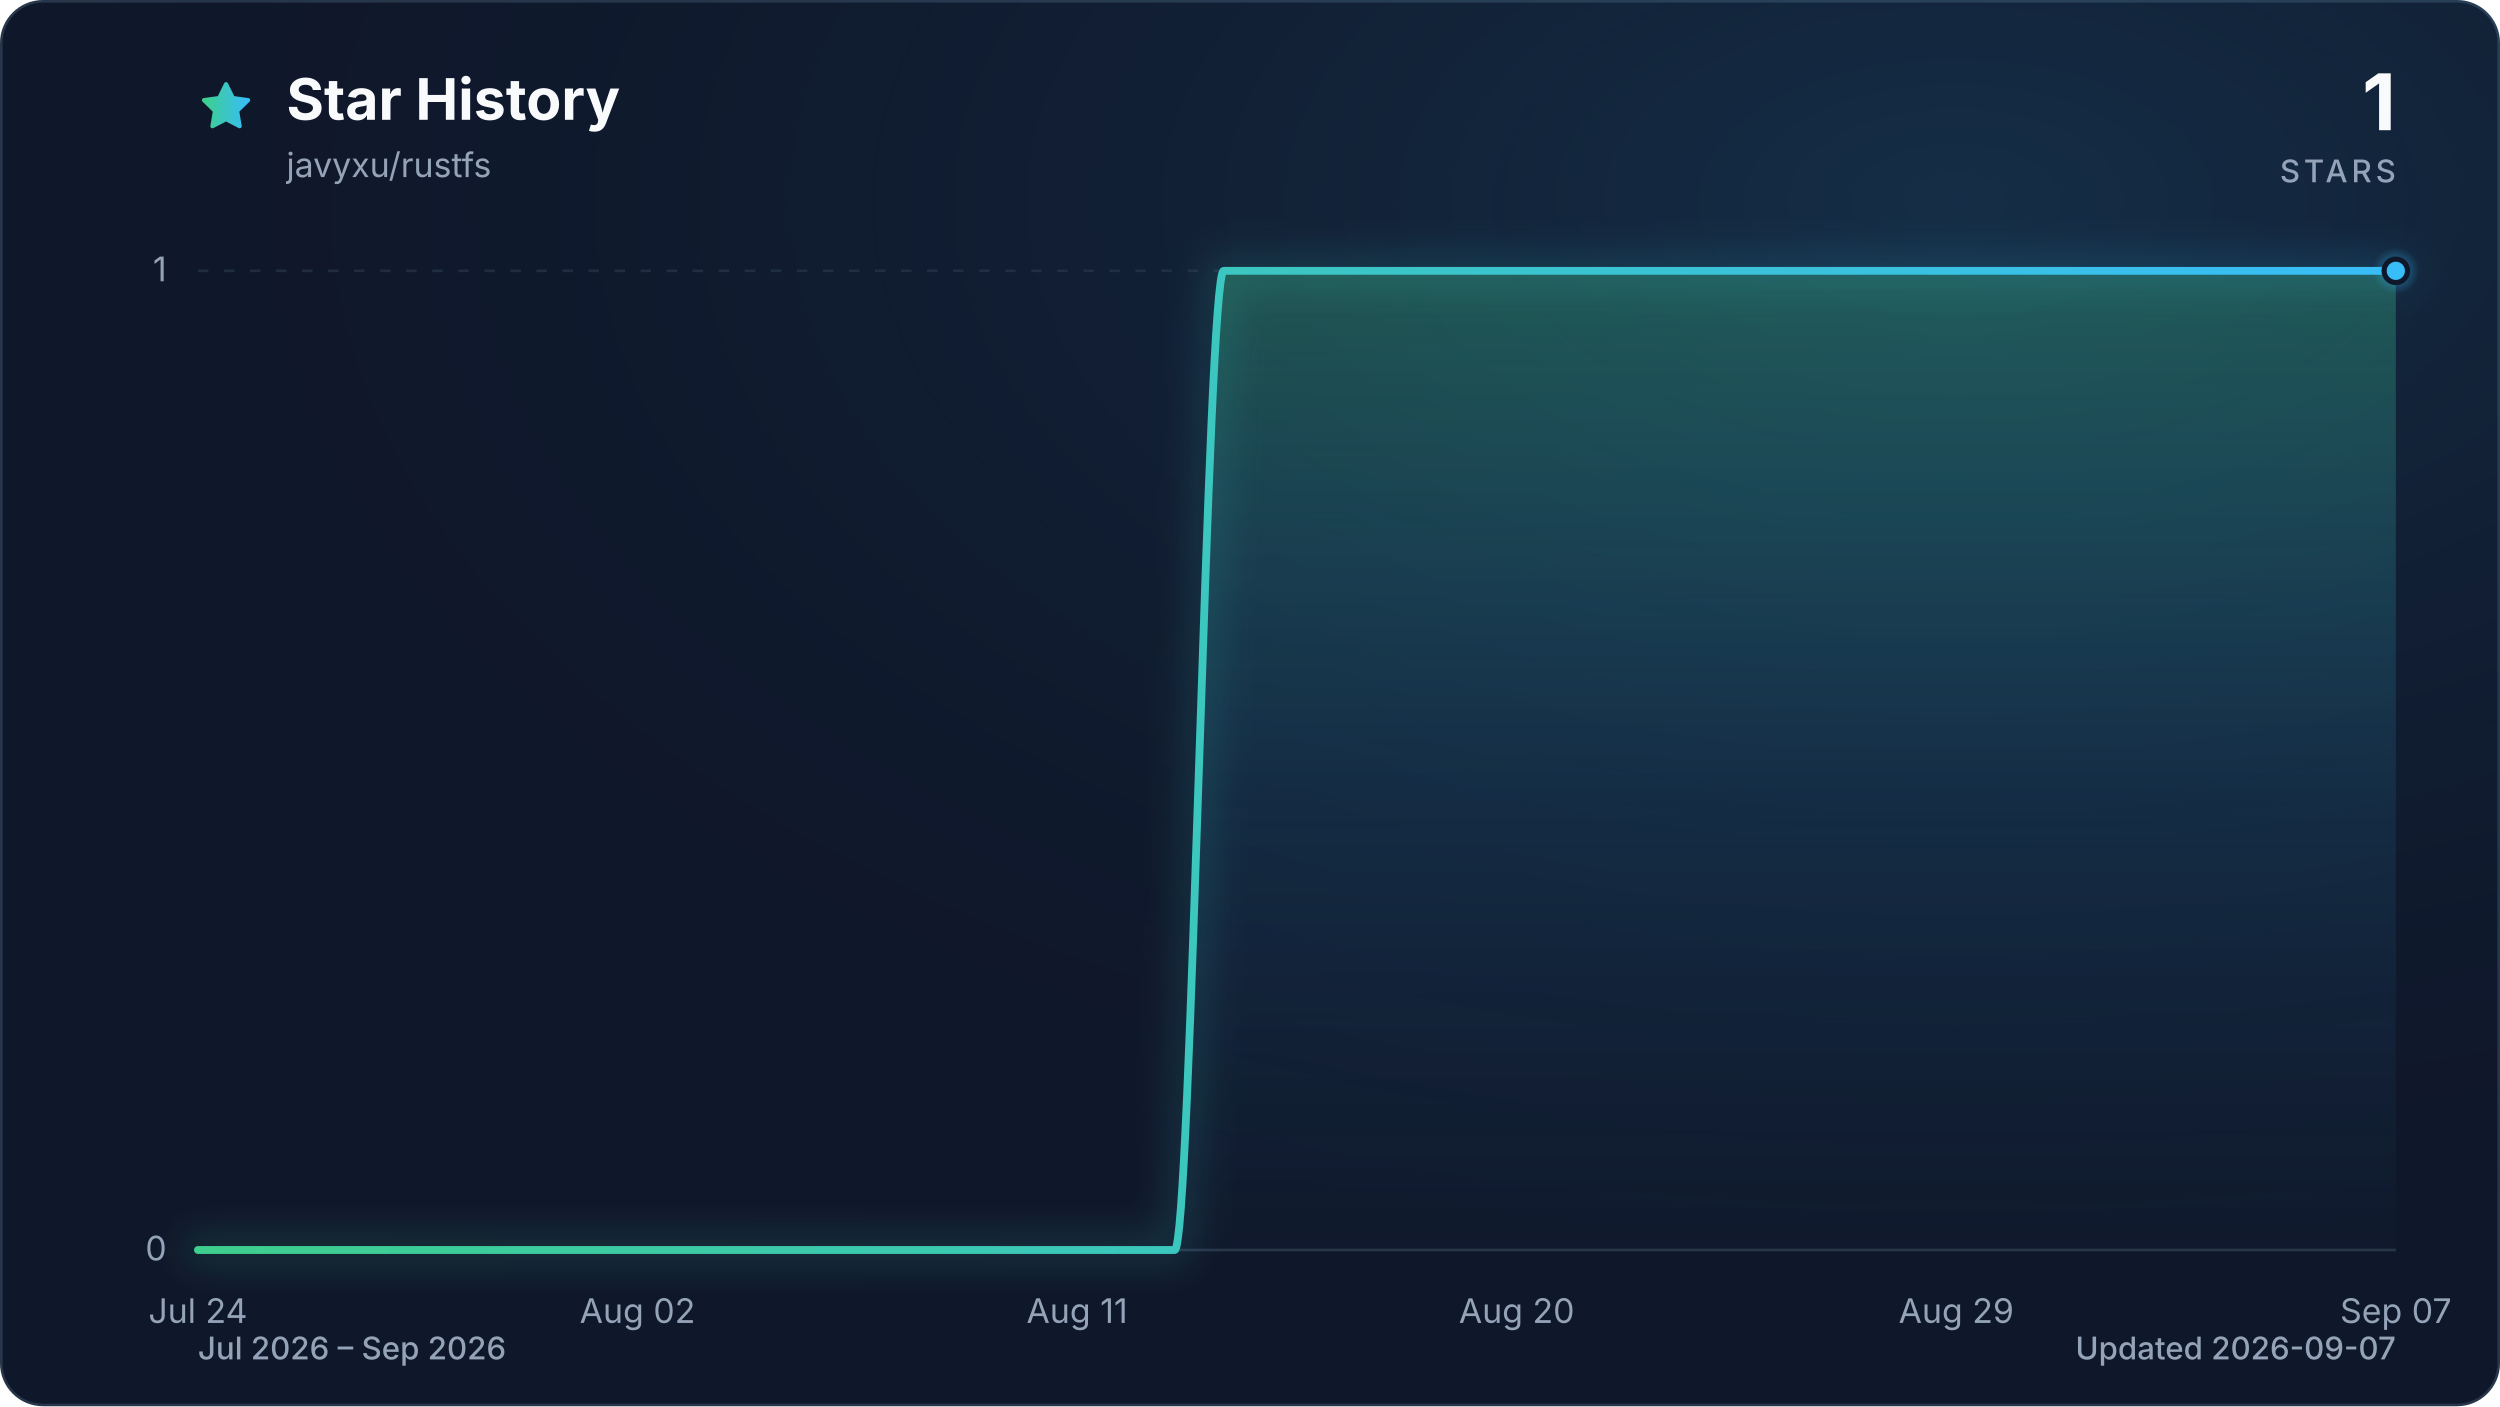
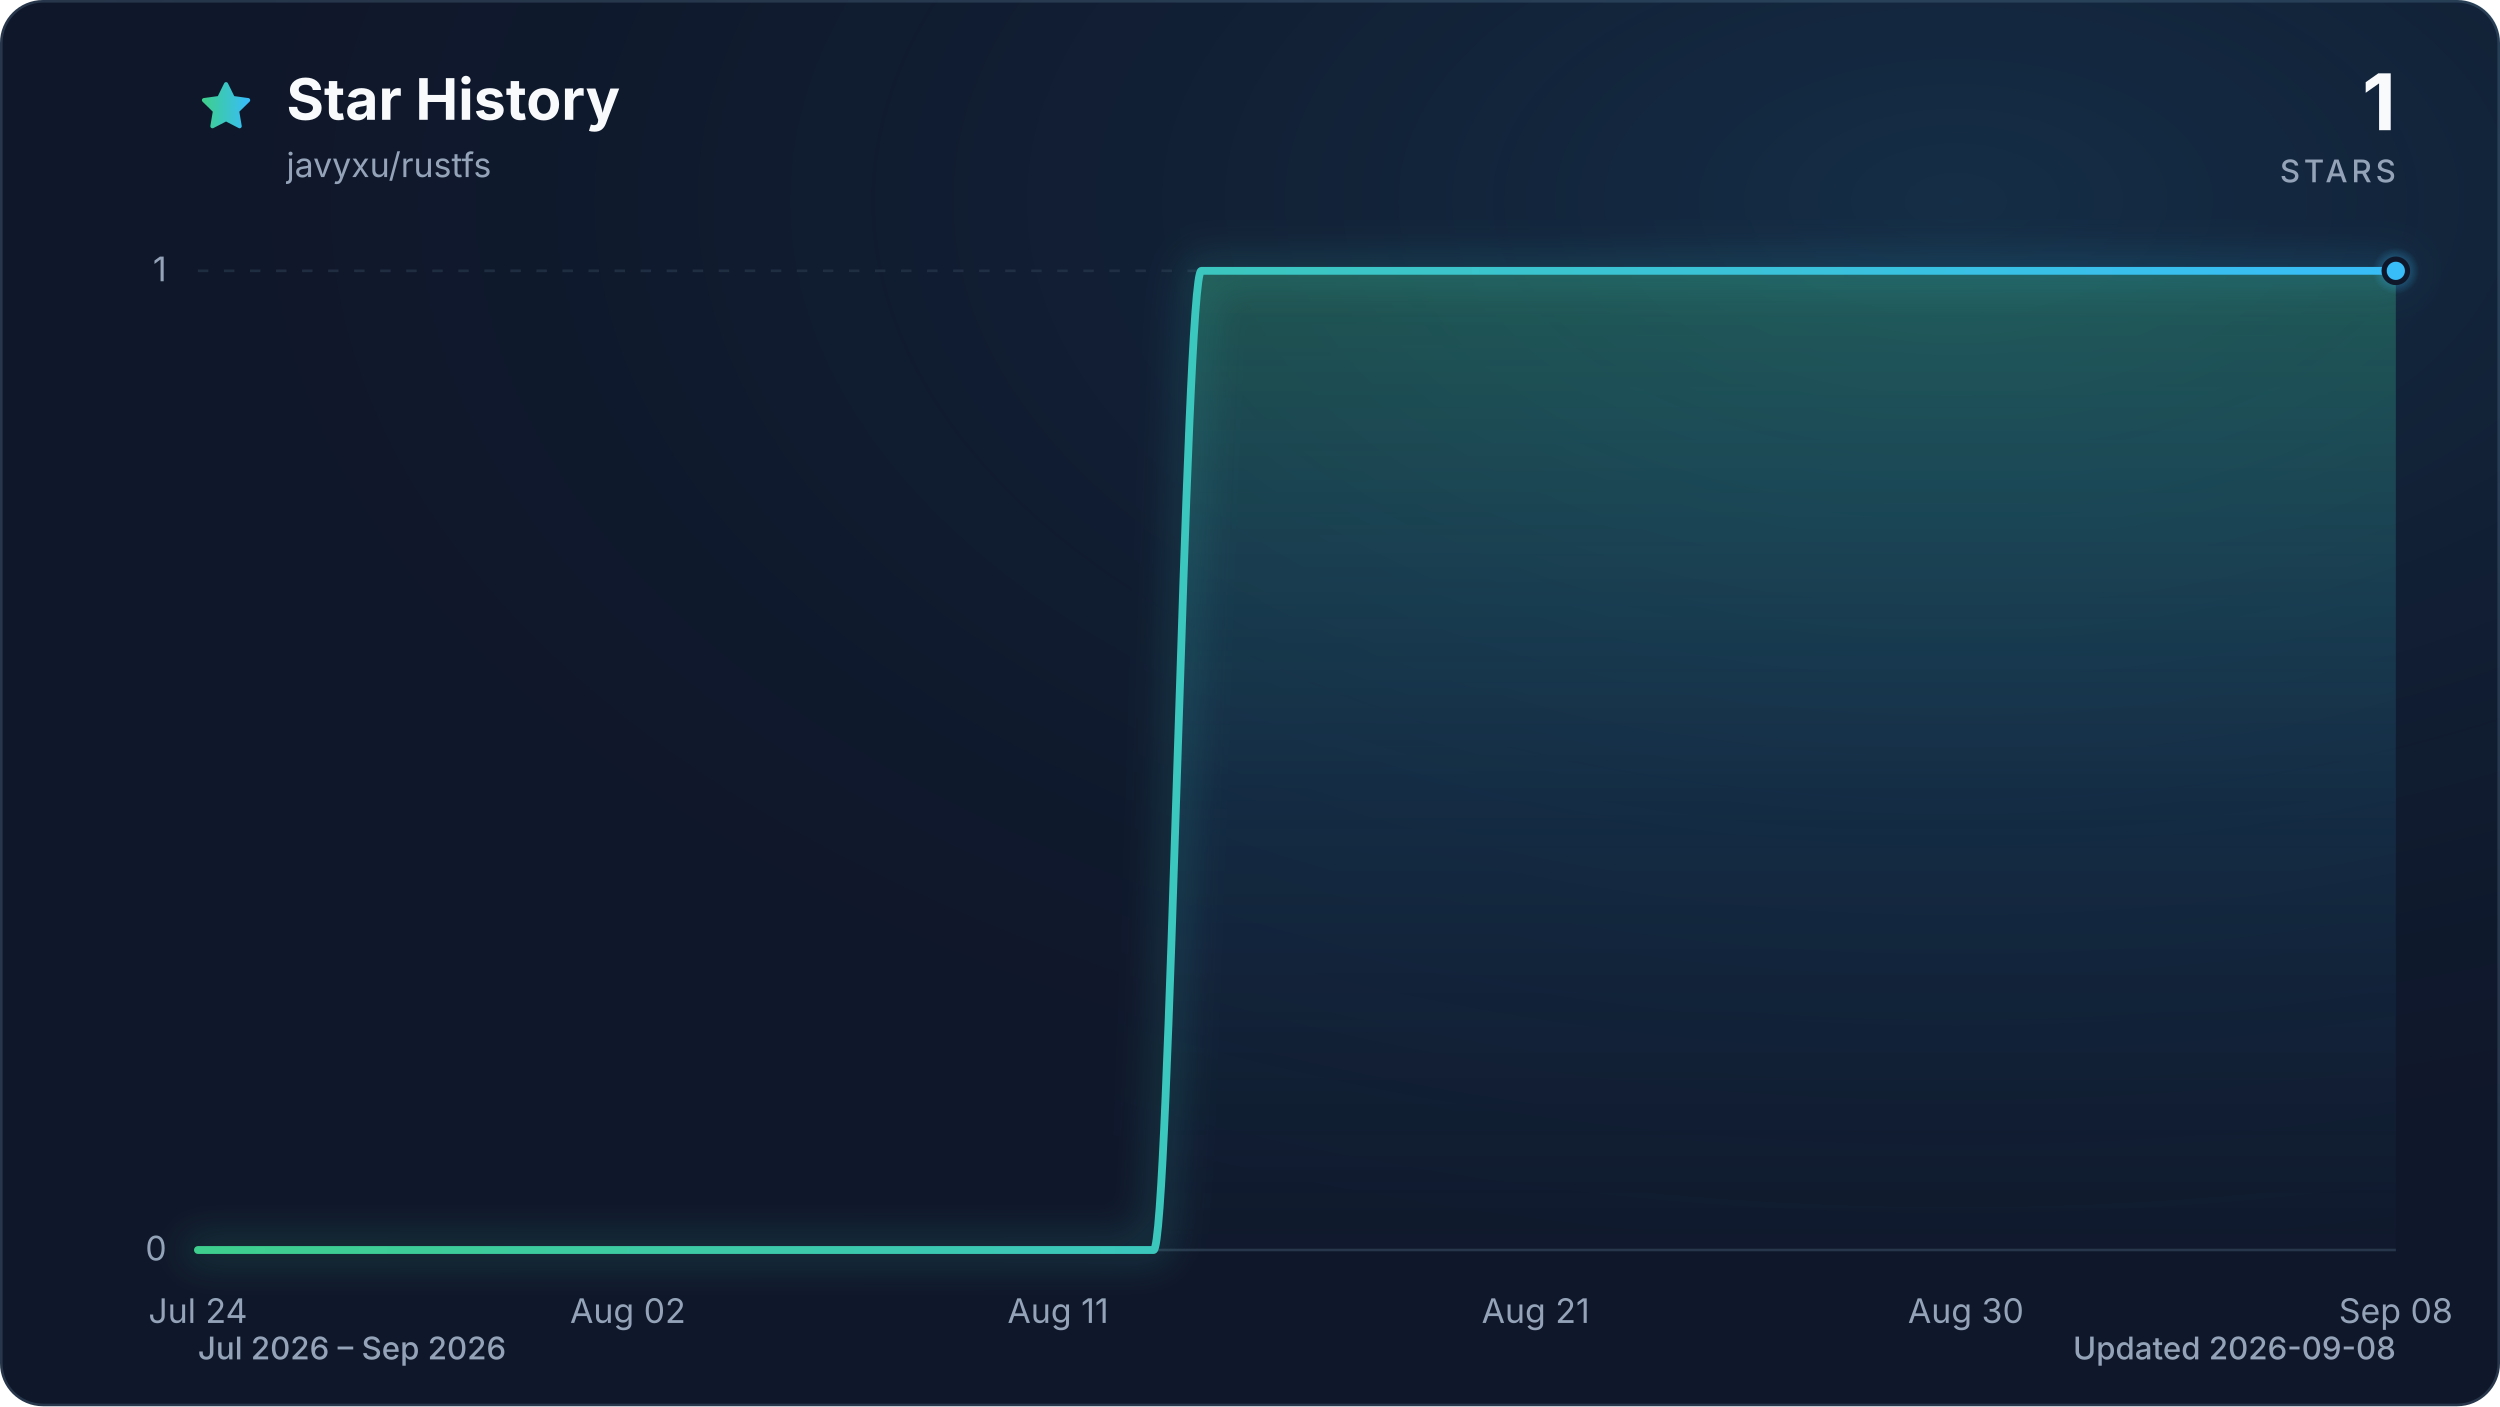
<svg xmlns="http://www.w3.org/2000/svg" viewBox="0 0 960 540" role="img" aria-labelledby="title description" data-style="gradient" data-variant="glow" data-animated="true">
  <defs>
    <linearGradient id="trend" x1="0" y1="0" x2="1" y2="0">
      <stop offset="0%" stop-color="#3ecf8e" />
      <stop offset="100%" stop-color="#38bdf8" />
    </linearGradient>
    <linearGradient id="area" x1="0" y1="0" x2="0" y2="1">
      <stop offset="0%" stop-color="#3ecf8e" stop-opacity="0.30" />
      <stop offset="55%" stop-color="#38bdf8" stop-opacity="0.10" />
      <stop offset="100%" stop-color="#38bdf8" stop-opacity="0.01" />
    </linearGradient>
    <radialGradient id="marker-halo" cx="50%" cy="50%" r="50%">
      <stop offset="0%" stop-color="#38bdf8" stop-opacity="0.55" />
      <stop offset="100%" stop-color="#38bdf8" stop-opacity="0" />
    </radialGradient>
    <radialGradient id="surface-glow" cx="78%" cy="14%" r="80%">
      <stop offset="0%" stop-color="#38bdf8" stop-opacity="0.14" />
      <stop offset="100%" stop-color="#0f172a" stop-opacity="0" />
    </radialGradient>
    <filter id="trend-glow" x="-20%" y="-20%" width="140%" height="140%">
      <feGaussianBlur stdDeviation="7" />
    </filter>
  </defs>
  <style>
.trend-enter{transform-box:fill-box;transform-origin:center;animation:trend-enter 520ms cubic-bezier(0.16,1,0.3,1)}
.marker-enter{transform-box:fill-box;transform-origin:center;animation:marker-enter 320ms cubic-bezier(0.16,1,0.3,1) 200ms both}
.marker-pulse{transform-box:fill-box;transform-origin:center;animation:marker-pulse 2.6s ease-out infinite}
@keyframes trend-enter{from{opacity:.35;transform:translateY(10px)}to{opacity:1;transform:translateY(0)}}
@keyframes marker-enter{from{opacity:0;transform:scale(.4)}to{opacity:1;transform:scale(1)}}
@keyframes marker-pulse{0%{opacity:.5;transform:scale(.7)}70%,100%{opacity:0;transform:scale(2.1)}}
@media (prefers-reduced-motion:reduce){.trend-enter,.marker-enter,.marker-pulse{animation:none!important}}
@media (prefers-reduced-motion:reduce){.marker-pulse{opacity:0}}
</style>
  <rect x="0.5" y="0.5" width="959" height="539" fill="#0f172a" stroke="#27364a" stroke-width="1" rx="16" />
  <rect width="960" height="540" fill="url(#surface-glow)" rx="16" />
  <path d="M12 2.6l2.9 5.9 6.5.9-4.7 4.6 1.1 6.5-5.8-3-5.8 3 1.1-6.5-4.7-4.6 6.5-.9L12 2.6Z" transform="translate(76 30) scale(.9)" fill="url(#trend)" stroke="url(#trend)" stroke-width="1.8" stroke-linejoin="round" aria-hidden="true" />
  <text x="110" y="46" fill="#f8fafc" font-family="ui-sans-serif, system-ui, -apple-system, BlinkMacSystemFont, 'Segoe UI', sans-serif" font-size="22" font-weight="700">Star History</text>
  <text x="110" y="68" fill="#94a3b8" font-family="ui-sans-serif, system-ui, -apple-system, BlinkMacSystemFont, 'Segoe UI', sans-serif" font-size="13">javyxu/rustfs</text>
  <text x="920" y="50" fill="#f8fafc" font-family="ui-sans-serif, system-ui, -apple-system, BlinkMacSystemFont, 'Segoe UI', sans-serif" font-size="30" font-weight="700" text-anchor="end">1</text>
  <text x="920" y="70" fill="#94a3b8" font-family="ui-sans-serif, system-ui, -apple-system, BlinkMacSystemFont, 'Segoe UI', sans-serif" font-size="12" font-weight="500" letter-spacing="1.5" text-anchor="end">STARS</text>
  <line x1="76" y1="480.0" x2="920" y2="480.0" stroke="#27364a" stroke-width="1" stroke-dasharray="0" opacity="1" />
  <text x="64" y="484.0" fill="#94a3b8" font-family="ui-sans-serif, system-ui, -apple-system, BlinkMacSystemFont, 'Segoe UI', sans-serif" font-size="13" text-anchor="end">0</text>
  <line x1="76" y1="104.0" x2="920" y2="104.0" stroke="#27364a" stroke-width="1" stroke-dasharray="4 6" opacity="0.7" />
  <text x="64" y="108.0" fill="#94a3b8" font-family="ui-sans-serif, system-ui, -apple-system, BlinkMacSystemFont, 'Segoe UI', sans-serif" font-size="13" text-anchor="end">1</text>
  <text x="76.0" y="508" fill="#94a3b8" font-family="ui-sans-serif, system-ui, -apple-system, BlinkMacSystemFont, 'Segoe UI', sans-serif" font-size="13" text-anchor="middle">Jul 24</text>
-   <text x="244.8" y="508" fill="#94a3b8" font-family="ui-sans-serif, system-ui, -apple-system, BlinkMacSystemFont, 'Segoe UI', sans-serif" font-size="13" text-anchor="middle">Aug 02</text>
-   <text x="413.6" y="508" fill="#94a3b8" font-family="ui-sans-serif, system-ui, -apple-system, BlinkMacSystemFont, 'Segoe UI', sans-serif" font-size="13" text-anchor="middle">Aug 11</text>
-   <text x="582.4" y="508" fill="#94a3b8" font-family="ui-sans-serif, system-ui, -apple-system, BlinkMacSystemFont, 'Segoe UI', sans-serif" font-size="13" text-anchor="middle">Aug 20</text>
-   <text x="751.2" y="508" fill="#94a3b8" font-family="ui-sans-serif, system-ui, -apple-system, BlinkMacSystemFont, 'Segoe UI', sans-serif" font-size="13" text-anchor="middle">Aug 29</text>
-   <text x="920.0" y="508" fill="#94a3b8" font-family="ui-sans-serif, system-ui, -apple-system, BlinkMacSystemFont, 'Segoe UI', sans-serif" font-size="13" text-anchor="middle">Sep 07</text>
+   <text x="241.1" y="508" fill="#94a3b8" font-family="ui-sans-serif, system-ui, -apple-system, BlinkMacSystemFont, 'Segoe UI', sans-serif" font-size="13" text-anchor="middle">Aug 02</text>
+   <text x="406.3" y="508" fill="#94a3b8" font-family="ui-sans-serif, system-ui, -apple-system, BlinkMacSystemFont, 'Segoe UI', sans-serif" font-size="13" text-anchor="middle">Aug 11</text>
+   <text x="589.7" y="508" fill="#94a3b8" font-family="ui-sans-serif, system-ui, -apple-system, BlinkMacSystemFont, 'Segoe UI', sans-serif" font-size="13" text-anchor="middle">Aug 21</text>
+   <text x="754.9" y="508" fill="#94a3b8" font-family="ui-sans-serif, system-ui, -apple-system, BlinkMacSystemFont, 'Segoe UI', sans-serif" font-size="13" text-anchor="middle">Aug 30</text>
+   <text x="920.0" y="508" fill="#94a3b8" font-family="ui-sans-serif, system-ui, -apple-system, BlinkMacSystemFont, 'Segoe UI', sans-serif" font-size="13" text-anchor="middle">Sep 08</text>
  <g class="trend-enter">
-     <path d="M 76.0 480.0 C 82.3 480.0, 88.5 480.0, 94.8 480.0 C 101.0 480.0, 107.3 480.0, 113.5 480.0 C 119.8 480.0, 126.0 480.0, 132.3 480.0 C 138.5 480.0, 144.8 480.0, 151.0 480.0 C 157.3 480.0, 163.5 480.0, 169.8 480.0 C 176.0 480.0, 182.3 480.0, 188.5 480.0 C 194.8 480.0, 201.0 480.0, 207.3 480.0 C 213.5 480.0, 219.8 480.0, 226.0 480.0 C 232.3 480.0, 238.5 480.0, 244.8 480.0 C 251.1 480.0, 257.3 480.0, 263.6 480.0 C 269.8 480.0, 276.1 480.0, 282.3 480.0 C 288.6 480.0, 294.8 480.0, 301.1 480.0 C 307.3 480.0, 313.6 480.0, 319.8 480.0 C 326.1 480.0, 332.3 480.0, 338.6 480.0 C 344.8 480.0, 351.1 480.0, 357.3 480.0 C 363.6 480.0, 369.8 480.0, 376.1 480.0 C 382.3 480.0, 388.6 480.0, 394.8 480.0 C 401.1 480.0, 407.3 480.0, 413.6 480.0 C 419.9 480.0, 426.1 480.0, 432.4 480.0 C 438.6 480.0, 444.9 480.0, 451.1 480.0 C 457.4 480.0, 463.6 104.0, 469.9 104.0 C 476.1 104.0, 482.4 104.0, 488.6 104.0 C 494.9 104.0, 501.1 104.0, 507.4 104.0 C 513.6 104.0, 519.9 104.0, 526.1 104.0 C 532.4 104.0, 538.6 104.0, 544.9 104.0 C 551.1 104.0, 557.4 104.0, 563.6 104.0 C 569.9 104.0, 576.1 104.0, 582.4 104.0 C 588.7 104.0, 594.9 104.0, 601.2 104.0 C 607.4 104.0, 613.7 104.0, 619.9 104.0 C 626.2 104.0, 632.4 104.0, 638.7 104.0 C 644.9 104.0, 651.2 104.0, 657.4 104.0 C 663.7 104.0, 669.9 104.0, 676.2 104.0 C 682.4 104.0, 688.7 104.0, 694.9 104.0 C 701.2 104.0, 707.4 104.0, 713.7 104.0 C 719.9 104.0, 726.2 104.0, 732.4 104.0 C 738.7 104.0, 744.9 104.0, 751.2 104.0 C 757.5 104.0, 763.7 104.0, 770.0 104.0 C 776.2 104.0, 782.5 104.0, 788.7 104.0 C 795.0 104.0, 801.2 104.0, 807.5 104.0 C 813.7 104.0, 820.0 104.0, 826.2 104.0 C 832.5 104.0, 838.7 104.0, 845.0 104.0 C 851.2 104.0, 857.5 104.0, 863.7 104.0 C 870.0 104.0, 876.2 104.0, 882.5 104.0 C 888.7 104.0, 895.0 104.0, 901.2 104.0 C 907.5 104.0, 913.7 104.0, 920.0 104.0 L 920.0 480.0 L 76.0 480.0 Z" fill="url(#area)" />
-     <path d="M 76.0 480.0 C 82.3 480.0, 88.5 480.0, 94.8 480.0 C 101.0 480.0, 107.3 480.0, 113.5 480.0 C 119.8 480.0, 126.0 480.0, 132.3 480.0 C 138.5 480.0, 144.8 480.0, 151.0 480.0 C 157.3 480.0, 163.5 480.0, 169.8 480.0 C 176.0 480.0, 182.3 480.0, 188.5 480.0 C 194.8 480.0, 201.0 480.0, 207.3 480.0 C 213.5 480.0, 219.8 480.0, 226.0 480.0 C 232.3 480.0, 238.5 480.0, 244.8 480.0 C 251.1 480.0, 257.3 480.0, 263.6 480.0 C 269.8 480.0, 276.1 480.0, 282.3 480.0 C 288.6 480.0, 294.8 480.0, 301.1 480.0 C 307.3 480.0, 313.6 480.0, 319.8 480.0 C 326.1 480.0, 332.3 480.0, 338.6 480.0 C 344.8 480.0, 351.1 480.0, 357.3 480.0 C 363.6 480.0, 369.8 480.0, 376.1 480.0 C 382.3 480.0, 388.6 480.0, 394.8 480.0 C 401.1 480.0, 407.3 480.0, 413.6 480.0 C 419.9 480.0, 426.1 480.0, 432.4 480.0 C 438.6 480.0, 444.9 480.0, 451.1 480.0 C 457.4 480.0, 463.6 104.0, 469.9 104.0 C 476.1 104.0, 482.4 104.0, 488.6 104.0 C 494.9 104.0, 501.1 104.0, 507.4 104.0 C 513.6 104.0, 519.9 104.0, 526.1 104.0 C 532.4 104.0, 538.6 104.0, 544.9 104.0 C 551.1 104.0, 557.4 104.0, 563.6 104.0 C 569.9 104.0, 576.1 104.0, 582.4 104.0 C 588.7 104.0, 594.9 104.0, 601.2 104.0 C 607.4 104.0, 613.7 104.0, 619.9 104.0 C 626.2 104.0, 632.4 104.0, 638.7 104.0 C 644.9 104.0, 651.2 104.0, 657.4 104.0 C 663.7 104.0, 669.9 104.0, 676.2 104.0 C 682.4 104.0, 688.7 104.0, 694.9 104.0 C 701.2 104.0, 707.4 104.0, 713.7 104.0 C 719.9 104.0, 726.2 104.0, 732.4 104.0 C 738.7 104.0, 744.9 104.0, 751.2 104.0 C 757.5 104.0, 763.7 104.0, 770.0 104.0 C 776.2 104.0, 782.5 104.0, 788.7 104.0 C 795.0 104.0, 801.2 104.0, 807.5 104.0 C 813.7 104.0, 820.0 104.0, 826.2 104.0 C 832.5 104.0, 838.7 104.0, 845.0 104.0 C 851.2 104.0, 857.5 104.0, 863.7 104.0 C 870.0 104.0, 876.2 104.0, 882.5 104.0 C 888.7 104.0, 895.0 104.0, 901.2 104.0 C 907.5 104.0, 913.7 104.0, 920.0 104.0" fill="none" stroke="url(#trend)" stroke-width="12" stroke-linecap="round" stroke-linejoin="round" opacity="0.16" filter="url(#trend-glow)" />
-     <path d="M 76.0 480.0 C 82.3 480.0, 88.5 480.0, 94.8 480.0 C 101.0 480.0, 107.3 480.0, 113.5 480.0 C 119.8 480.0, 126.0 480.0, 132.3 480.0 C 138.5 480.0, 144.8 480.0, 151.0 480.0 C 157.3 480.0, 163.5 480.0, 169.8 480.0 C 176.0 480.0, 182.3 480.0, 188.5 480.0 C 194.8 480.0, 201.0 480.0, 207.3 480.0 C 213.5 480.0, 219.8 480.0, 226.0 480.0 C 232.3 480.0, 238.5 480.0, 244.8 480.0 C 251.1 480.0, 257.3 480.0, 263.6 480.0 C 269.8 480.0, 276.1 480.0, 282.3 480.0 C 288.6 480.0, 294.8 480.0, 301.1 480.0 C 307.3 480.0, 313.6 480.0, 319.8 480.0 C 326.1 480.0, 332.3 480.0, 338.6 480.0 C 344.8 480.0, 351.1 480.0, 357.3 480.0 C 363.6 480.0, 369.8 480.0, 376.1 480.0 C 382.3 480.0, 388.6 480.0, 394.8 480.0 C 401.1 480.0, 407.3 480.0, 413.6 480.0 C 419.9 480.0, 426.1 480.0, 432.4 480.0 C 438.6 480.0, 444.9 480.0, 451.1 480.0 C 457.4 480.0, 463.6 104.0, 469.9 104.0 C 476.1 104.0, 482.4 104.0, 488.6 104.0 C 494.9 104.0, 501.1 104.0, 507.4 104.0 C 513.6 104.0, 519.9 104.0, 526.1 104.0 C 532.4 104.0, 538.6 104.0, 544.9 104.0 C 551.1 104.0, 557.4 104.0, 563.6 104.0 C 569.9 104.0, 576.1 104.0, 582.4 104.0 C 588.7 104.0, 594.9 104.0, 601.2 104.0 C 607.4 104.0, 613.7 104.0, 619.9 104.0 C 626.2 104.0, 632.4 104.0, 638.7 104.0 C 644.9 104.0, 651.2 104.0, 657.4 104.0 C 663.7 104.0, 669.9 104.0, 676.2 104.0 C 682.4 104.0, 688.7 104.0, 694.9 104.0 C 701.2 104.0, 707.4 104.0, 713.7 104.0 C 719.9 104.0, 726.2 104.0, 732.4 104.0 C 738.7 104.0, 744.9 104.0, 751.2 104.0 C 757.5 104.0, 763.7 104.0, 770.0 104.0 C 776.2 104.0, 782.5 104.0, 788.7 104.0 C 795.0 104.0, 801.2 104.0, 807.5 104.0 C 813.7 104.0, 820.0 104.0, 826.2 104.0 C 832.5 104.0, 838.7 104.0, 845.0 104.0 C 851.2 104.0, 857.5 104.0, 863.7 104.0 C 870.0 104.0, 876.2 104.0, 882.5 104.0 C 888.7 104.0, 895.0 104.0, 901.2 104.0 C 907.5 104.0, 913.7 104.0, 920.0 104.0" fill="none" stroke="url(#trend)" stroke-width="3" stroke-linecap="round" stroke-linejoin="round" />
+     <path d="M 76.0 480.0 C 82.1 480.0, 88.2 480.0, 94.3 480.0 C 100.5 480.0, 106.6 480.0, 112.7 480.0 C 118.8 480.0, 124.9 480.0, 131.0 480.0 C 137.2 480.0, 143.3 480.0, 149.4 480.0 C 155.5 480.0, 161.6 480.0, 167.7 480.0 C 173.9 480.0, 180.0 480.0, 186.1 480.0 C 192.2 480.0, 198.3 480.0, 204.4 480.0 C 210.6 480.0, 216.7 480.0, 222.8 480.0 C 228.9 480.0, 235.0 480.0, 241.1 480.0 C 247.2 480.0, 253.4 480.0, 259.5 480.0 C 265.6 480.0, 271.7 480.0, 277.8 480.0 C 283.9 480.0, 290.1 480.0, 296.2 480.0 C 302.3 480.0, 308.4 480.0, 314.5 480.0 C 320.6 480.0, 326.8 480.0, 332.9 480.0 C 339.0 480.0, 345.1 480.0, 351.2 480.0 C 357.3 480.0, 363.4 480.0, 369.6 480.0 C 375.7 480.0, 381.8 480.0, 387.9 480.0 C 394.0 480.0, 400.1 480.0, 406.3 480.0 C 412.4 480.0, 418.5 480.0, 424.6 480.0 C 430.7 480.0, 436.8 480.0, 443.0 480.0 C 449.1 480.0, 455.2 104.0, 461.3 104.0 C 467.4 104.0, 473.5 104.0, 479.7 104.0 C 485.8 104.0, 491.9 104.0, 498.0 104.0 C 504.1 104.0, 510.2 104.0, 516.3 104.0 C 522.5 104.0, 528.6 104.0, 534.7 104.0 C 540.8 104.0, 546.9 104.0, 553.0 104.0 C 559.2 104.0, 565.3 104.0, 571.4 104.0 C 577.5 104.0, 583.6 104.0, 589.7 104.0 C 595.9 104.0, 602.0 104.0, 608.1 104.0 C 614.2 104.0, 620.3 104.0, 626.4 104.0 C 632.6 104.0, 638.7 104.0, 644.8 104.0 C 650.9 104.0, 657.0 104.0, 663.1 104.0 C 669.2 104.0, 675.4 104.0, 681.5 104.0 C 687.6 104.0, 693.7 104.0, 699.8 104.0 C 705.9 104.0, 712.1 104.0, 718.2 104.0 C 724.3 104.0, 730.4 104.0, 736.5 104.0 C 742.6 104.0, 748.8 104.0, 754.9 104.0 C 761.0 104.0, 767.1 104.0, 773.2 104.0 C 779.3 104.0, 785.4 104.0, 791.6 104.0 C 797.7 104.0, 803.8 104.0, 809.9 104.0 C 816.0 104.0, 822.1 104.0, 828.3 104.0 C 834.4 104.0, 840.5 104.0, 846.6 104.0 C 852.7 104.0, 858.8 104.0, 865.0 104.0 C 871.1 104.0, 877.2 104.0, 883.3 104.0 C 889.4 104.0, 895.5 104.0, 901.7 104.0 C 907.8 104.0, 913.9 104.0, 920.0 104.0 L 920.0 480.0 L 76.0 480.0 Z" fill="url(#area)" />
+     <path d="M 76.0 480.0 C 82.1 480.0, 88.2 480.0, 94.3 480.0 C 100.5 480.0, 106.6 480.0, 112.7 480.0 C 118.8 480.0, 124.9 480.0, 131.0 480.0 C 137.2 480.0, 143.3 480.0, 149.4 480.0 C 155.5 480.0, 161.6 480.0, 167.7 480.0 C 173.9 480.0, 180.0 480.0, 186.1 480.0 C 192.2 480.0, 198.3 480.0, 204.4 480.0 C 210.6 480.0, 216.7 480.0, 222.8 480.0 C 228.9 480.0, 235.0 480.0, 241.1 480.0 C 247.2 480.0, 253.4 480.0, 259.5 480.0 C 265.6 480.0, 271.7 480.0, 277.8 480.0 C 283.9 480.0, 290.1 480.0, 296.2 480.0 C 302.3 480.0, 308.4 480.0, 314.5 480.0 C 320.6 480.0, 326.8 480.0, 332.9 480.0 C 339.0 480.0, 345.1 480.0, 351.2 480.0 C 357.3 480.0, 363.4 480.0, 369.6 480.0 C 375.7 480.0, 381.8 480.0, 387.9 480.0 C 394.0 480.0, 400.1 480.0, 406.3 480.0 C 412.4 480.0, 418.5 480.0, 424.6 480.0 C 430.7 480.0, 436.8 480.0, 443.0 480.0 C 449.1 480.0, 455.2 104.0, 461.3 104.0 C 467.4 104.0, 473.5 104.0, 479.7 104.0 C 485.8 104.0, 491.9 104.0, 498.0 104.0 C 504.1 104.0, 510.2 104.0, 516.3 104.0 C 522.5 104.0, 528.6 104.0, 534.7 104.0 C 540.8 104.0, 546.9 104.0, 553.0 104.0 C 559.2 104.0, 565.3 104.0, 571.4 104.0 C 577.5 104.0, 583.6 104.0, 589.7 104.0 C 595.9 104.0, 602.0 104.0, 608.1 104.0 C 614.2 104.0, 620.3 104.0, 626.4 104.0 C 632.6 104.0, 638.7 104.0, 644.8 104.0 C 650.9 104.0, 657.0 104.0, 663.1 104.0 C 669.2 104.0, 675.4 104.0, 681.5 104.0 C 687.6 104.0, 693.7 104.0, 699.8 104.0 C 705.9 104.0, 712.1 104.0, 718.2 104.0 C 724.3 104.0, 730.4 104.0, 736.5 104.0 C 742.6 104.0, 748.8 104.0, 754.9 104.0 C 761.0 104.0, 767.1 104.0, 773.2 104.0 C 779.3 104.0, 785.4 104.0, 791.6 104.0 C 797.7 104.0, 803.8 104.0, 809.9 104.0 C 816.0 104.0, 822.1 104.0, 828.3 104.0 C 834.4 104.0, 840.5 104.0, 846.6 104.0 C 852.7 104.0, 858.8 104.0, 865.0 104.0 C 871.1 104.0, 877.2 104.0, 883.3 104.0 C 889.4 104.0, 895.5 104.0, 901.7 104.0 C 907.8 104.0, 913.9 104.0, 920.0 104.0" fill="none" stroke="url(#trend)" stroke-width="12" stroke-linecap="round" stroke-linejoin="round" opacity="0.16" filter="url(#trend-glow)" />
+     <path d="M 76.0 480.0 C 82.1 480.0, 88.2 480.0, 94.3 480.0 C 100.5 480.0, 106.6 480.0, 112.7 480.0 C 118.8 480.0, 124.9 480.0, 131.0 480.0 C 137.2 480.0, 143.3 480.0, 149.4 480.0 C 155.5 480.0, 161.6 480.0, 167.7 480.0 C 173.9 480.0, 180.0 480.0, 186.1 480.0 C 192.2 480.0, 198.3 480.0, 204.4 480.0 C 210.6 480.0, 216.7 480.0, 222.8 480.0 C 228.9 480.0, 235.0 480.0, 241.1 480.0 C 247.2 480.0, 253.4 480.0, 259.5 480.0 C 265.6 480.0, 271.7 480.0, 277.8 480.0 C 283.9 480.0, 290.1 480.0, 296.2 480.0 C 302.3 480.0, 308.4 480.0, 314.5 480.0 C 320.6 480.0, 326.8 480.0, 332.9 480.0 C 339.0 480.0, 345.1 480.0, 351.2 480.0 C 357.3 480.0, 363.4 480.0, 369.6 480.0 C 375.7 480.0, 381.8 480.0, 387.9 480.0 C 394.0 480.0, 400.1 480.0, 406.3 480.0 C 412.4 480.0, 418.5 480.0, 424.6 480.0 C 430.7 480.0, 436.8 480.0, 443.0 480.0 C 449.1 480.0, 455.2 104.0, 461.3 104.0 C 467.4 104.0, 473.5 104.0, 479.7 104.0 C 485.8 104.0, 491.9 104.0, 498.0 104.0 C 504.1 104.0, 510.2 104.0, 516.3 104.0 C 522.5 104.0, 528.6 104.0, 534.7 104.0 C 540.8 104.0, 546.9 104.0, 553.0 104.0 C 559.2 104.0, 565.3 104.0, 571.4 104.0 C 577.5 104.0, 583.6 104.0, 589.7 104.0 C 595.9 104.0, 602.0 104.0, 608.1 104.0 C 614.2 104.0, 620.3 104.0, 626.4 104.0 C 632.6 104.0, 638.7 104.0, 644.8 104.0 C 650.9 104.0, 657.0 104.0, 663.1 104.0 C 669.2 104.0, 675.4 104.0, 681.5 104.0 C 687.6 104.0, 693.7 104.0, 699.8 104.0 C 705.9 104.0, 712.1 104.0, 718.2 104.0 C 724.3 104.0, 730.4 104.0, 736.5 104.0 C 742.6 104.0, 748.8 104.0, 754.9 104.0 C 761.0 104.0, 767.1 104.0, 773.2 104.0 C 779.3 104.0, 785.4 104.0, 791.6 104.0 C 797.7 104.0, 803.8 104.0, 809.9 104.0 C 816.0 104.0, 822.1 104.0, 828.3 104.0 C 834.4 104.0, 840.5 104.0, 846.6 104.0 C 852.7 104.0, 858.8 104.0, 865.0 104.0 C 871.1 104.0, 877.2 104.0, 883.3 104.0 C 889.4 104.0, 895.5 104.0, 901.7 104.0 C 907.8 104.0, 913.9 104.0, 920.0 104.0" fill="none" stroke="url(#trend)" stroke-width="3" stroke-linecap="round" stroke-linejoin="round" />
  </g>
  <g class="marker-enter">
    <circle class="marker-pulse" cx="920.0" cy="104.0" r="9" fill="url(#marker-halo)" />
    <circle cx="920.0" cy="104.0" r="4.5" fill="#38bdf8" stroke="#0f172a" stroke-width="2" />
  </g>
  <text x="76" y="522" fill="#94a3b8" font-family="ui-sans-serif, system-ui, -apple-system, BlinkMacSystemFont, 'Segoe UI', sans-serif" font-size="12" font-weight="500">Jul 2026 – Sep 2026</text>
-   <text x="920" y="522" fill="#94a3b8" font-family="ui-sans-serif, system-ui, -apple-system, BlinkMacSystemFont, 'Segoe UI', sans-serif" font-size="12" font-weight="500" text-anchor="end">Updated 2026-09-07</text>
+   <text x="920" y="522" fill="#94a3b8" font-family="ui-sans-serif, system-ui, -apple-system, BlinkMacSystemFont, 'Segoe UI', sans-serif" font-size="12" font-weight="500" text-anchor="end">Updated 2026-09-08</text>
</svg>
